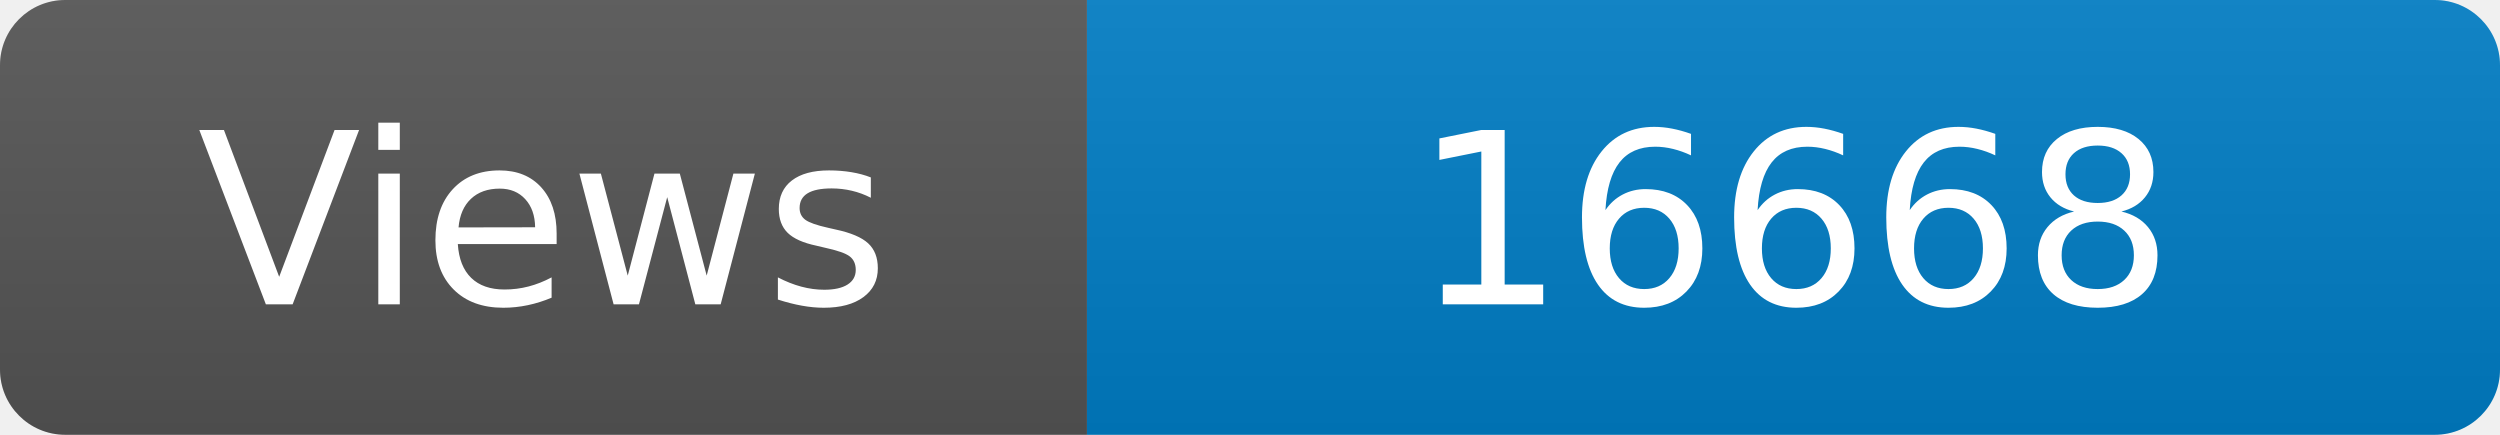
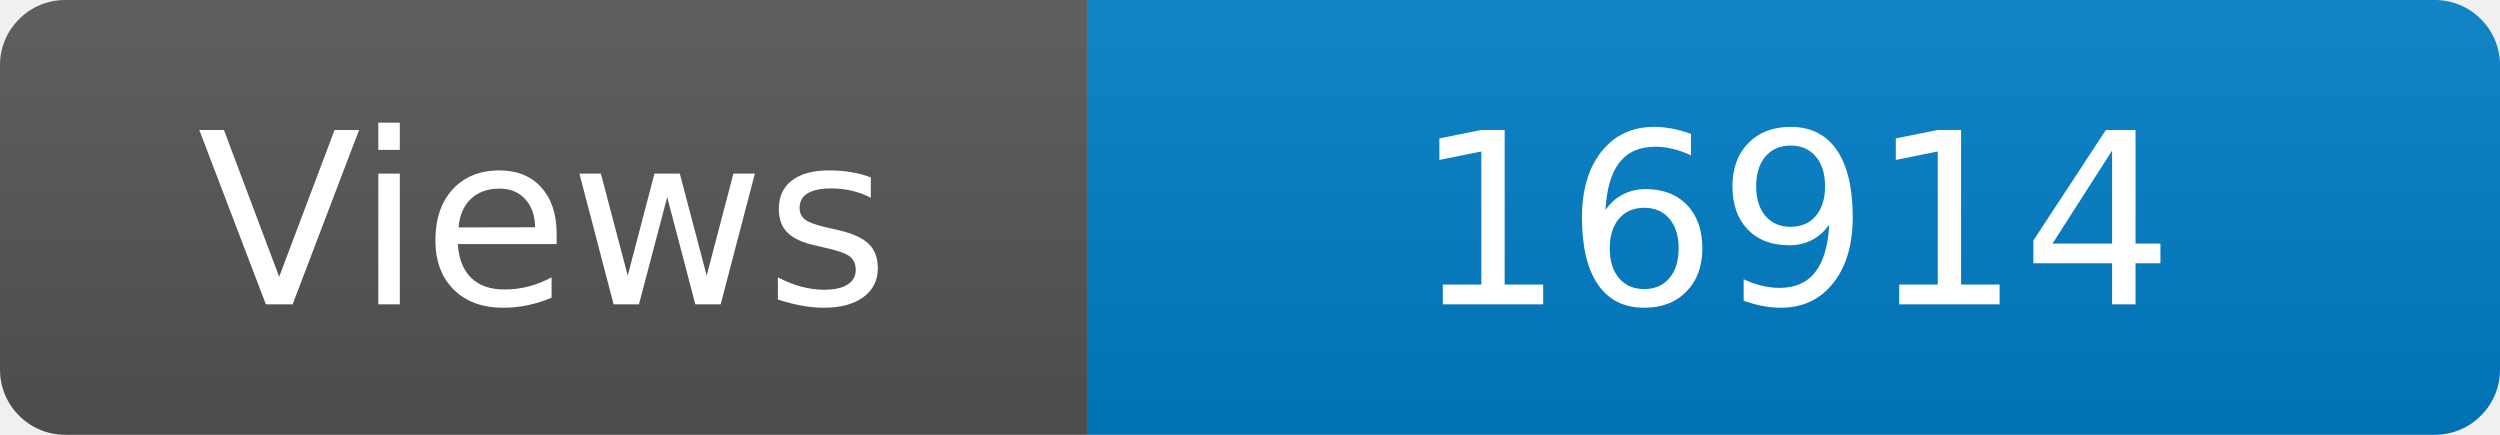
<svg xmlns="http://www.w3.org/2000/svg" width="115" height="20" role="img" aria-label="Maintained?: yes">
  <linearGradient id="s" x2="0" y2="100%">
    <stop offset="0" stop-color="#bbb" stop-opacity=".1" />
    <stop offset="1" stop-opacity=".1" />
  </linearGradient>
  <clipPath id="r">
    <rect width="115" height="20" rx="3" fill="#fff" />
  </clipPath>
  <g clip-path="url(#r)">
    <rect width="50" height="20" fill="#555" />
    <rect x="50" width="160" height="20" fill="#007ec6" />
    <rect width="115" height="20" fill="url(#s)" />
  </g>
  <g fill="#fff" text-anchor="middle" font-family="Verdana,Geneva,DejaVu Sans,sans-serif" font-size="110">
    <text x="250" y="140" transform="scale(.1)" fill="#fff">Views</text>
-     <text x="825" y="140" transform="scale(.1)" fill="#fff">16668</text>
+     <text x="825" y="140" transform="scale(.1)" fill="#fff">16914</text>
  </g>
</svg>
